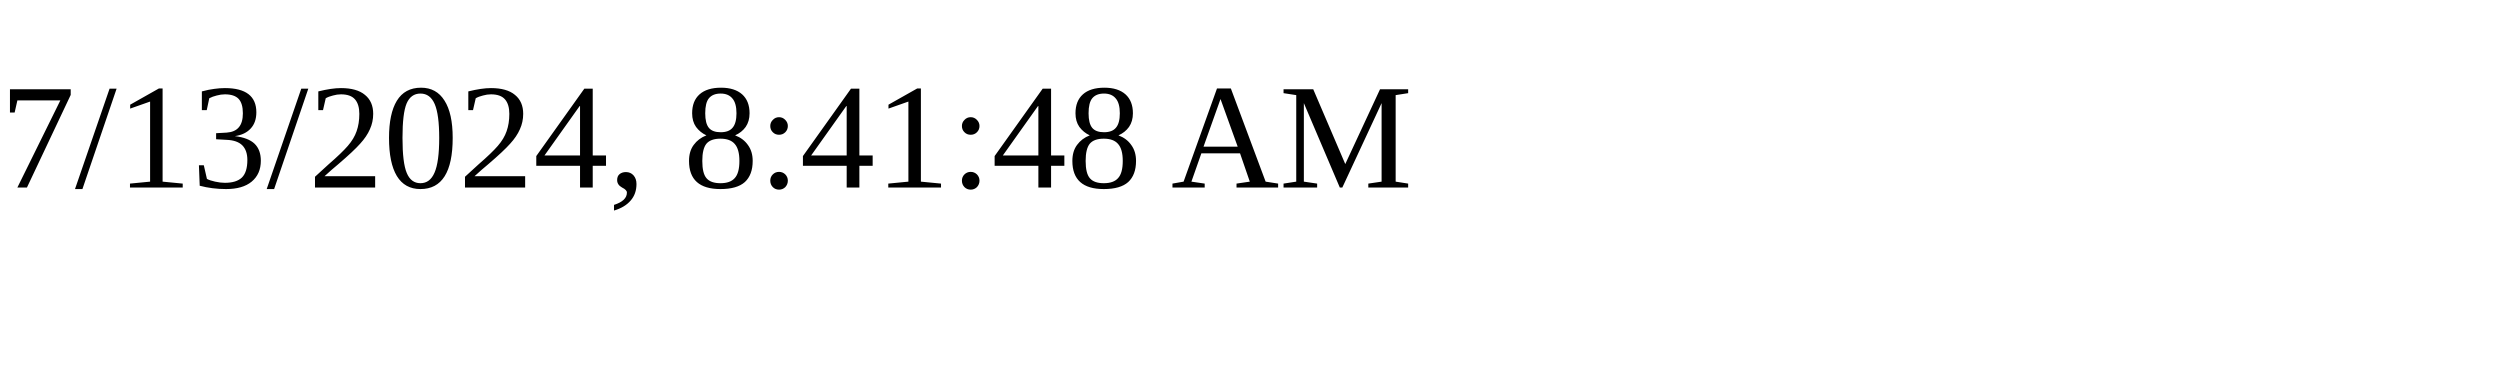
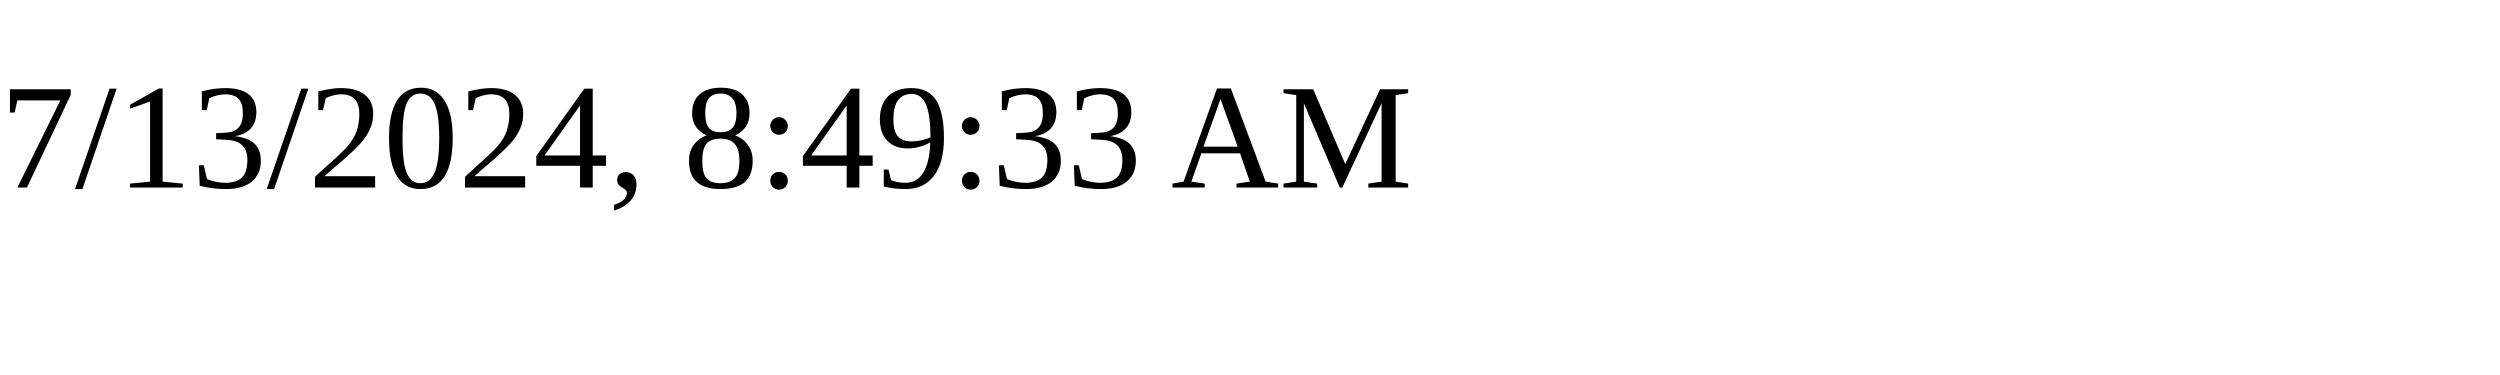
<svg xmlns="http://www.w3.org/2000/svg" height="30" width="200">
-   <text x="0" y="15">7/13/2024, 8:41:48 AM</text>
+   <text x="0" y="15">7/13/2024, 8:49:33 AM</text>
</svg>
